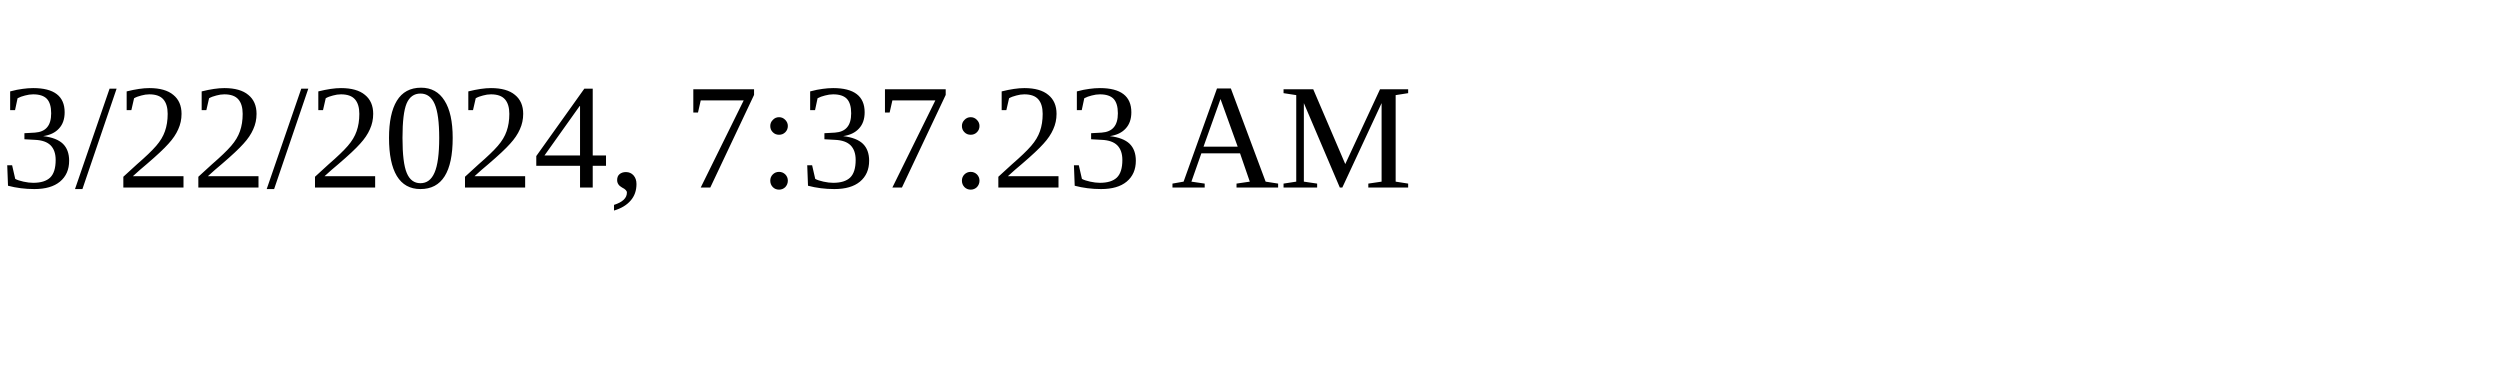
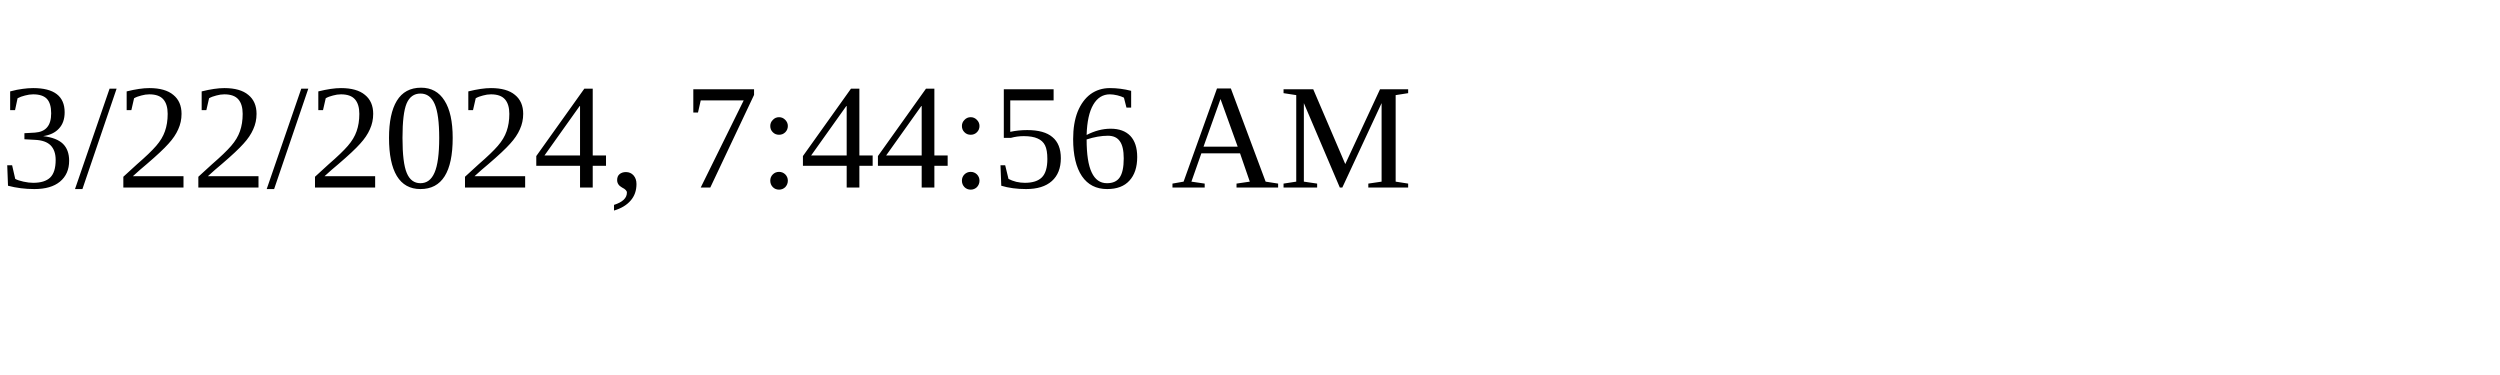
<svg xmlns="http://www.w3.org/2000/svg" height="30" width="200">
-   <text x="0" y="15">3/22/2024, 7:37:23 AM</text>
+   <text x="0" y="15">3/22/2024, 7:44:56 AM</text>
</svg>
